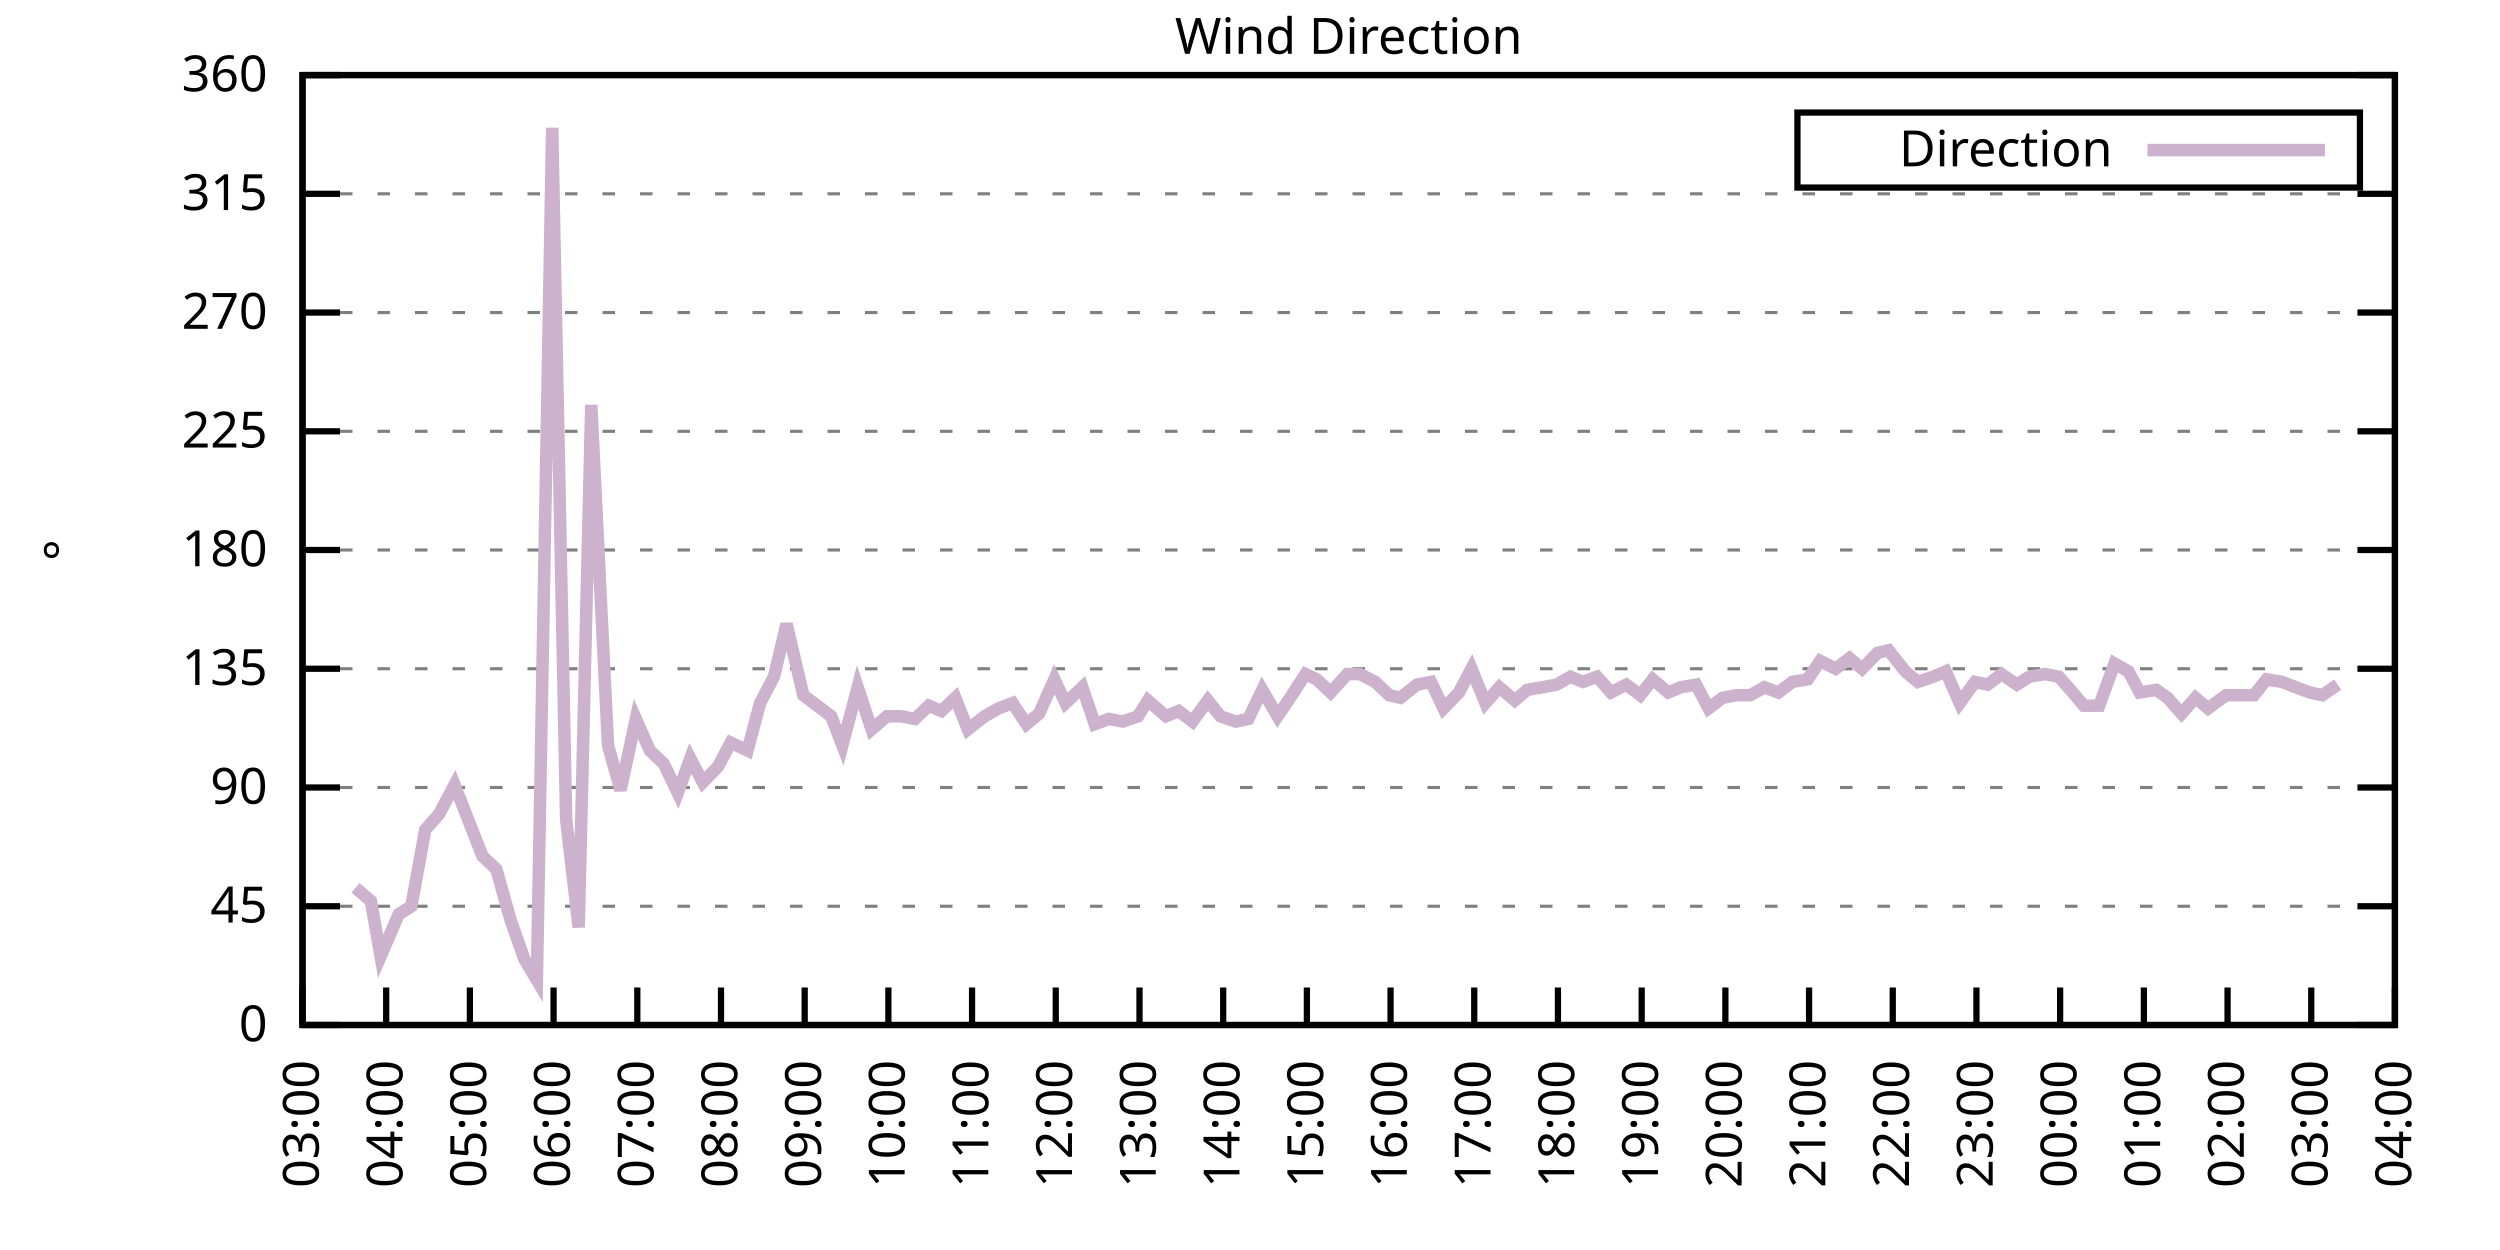
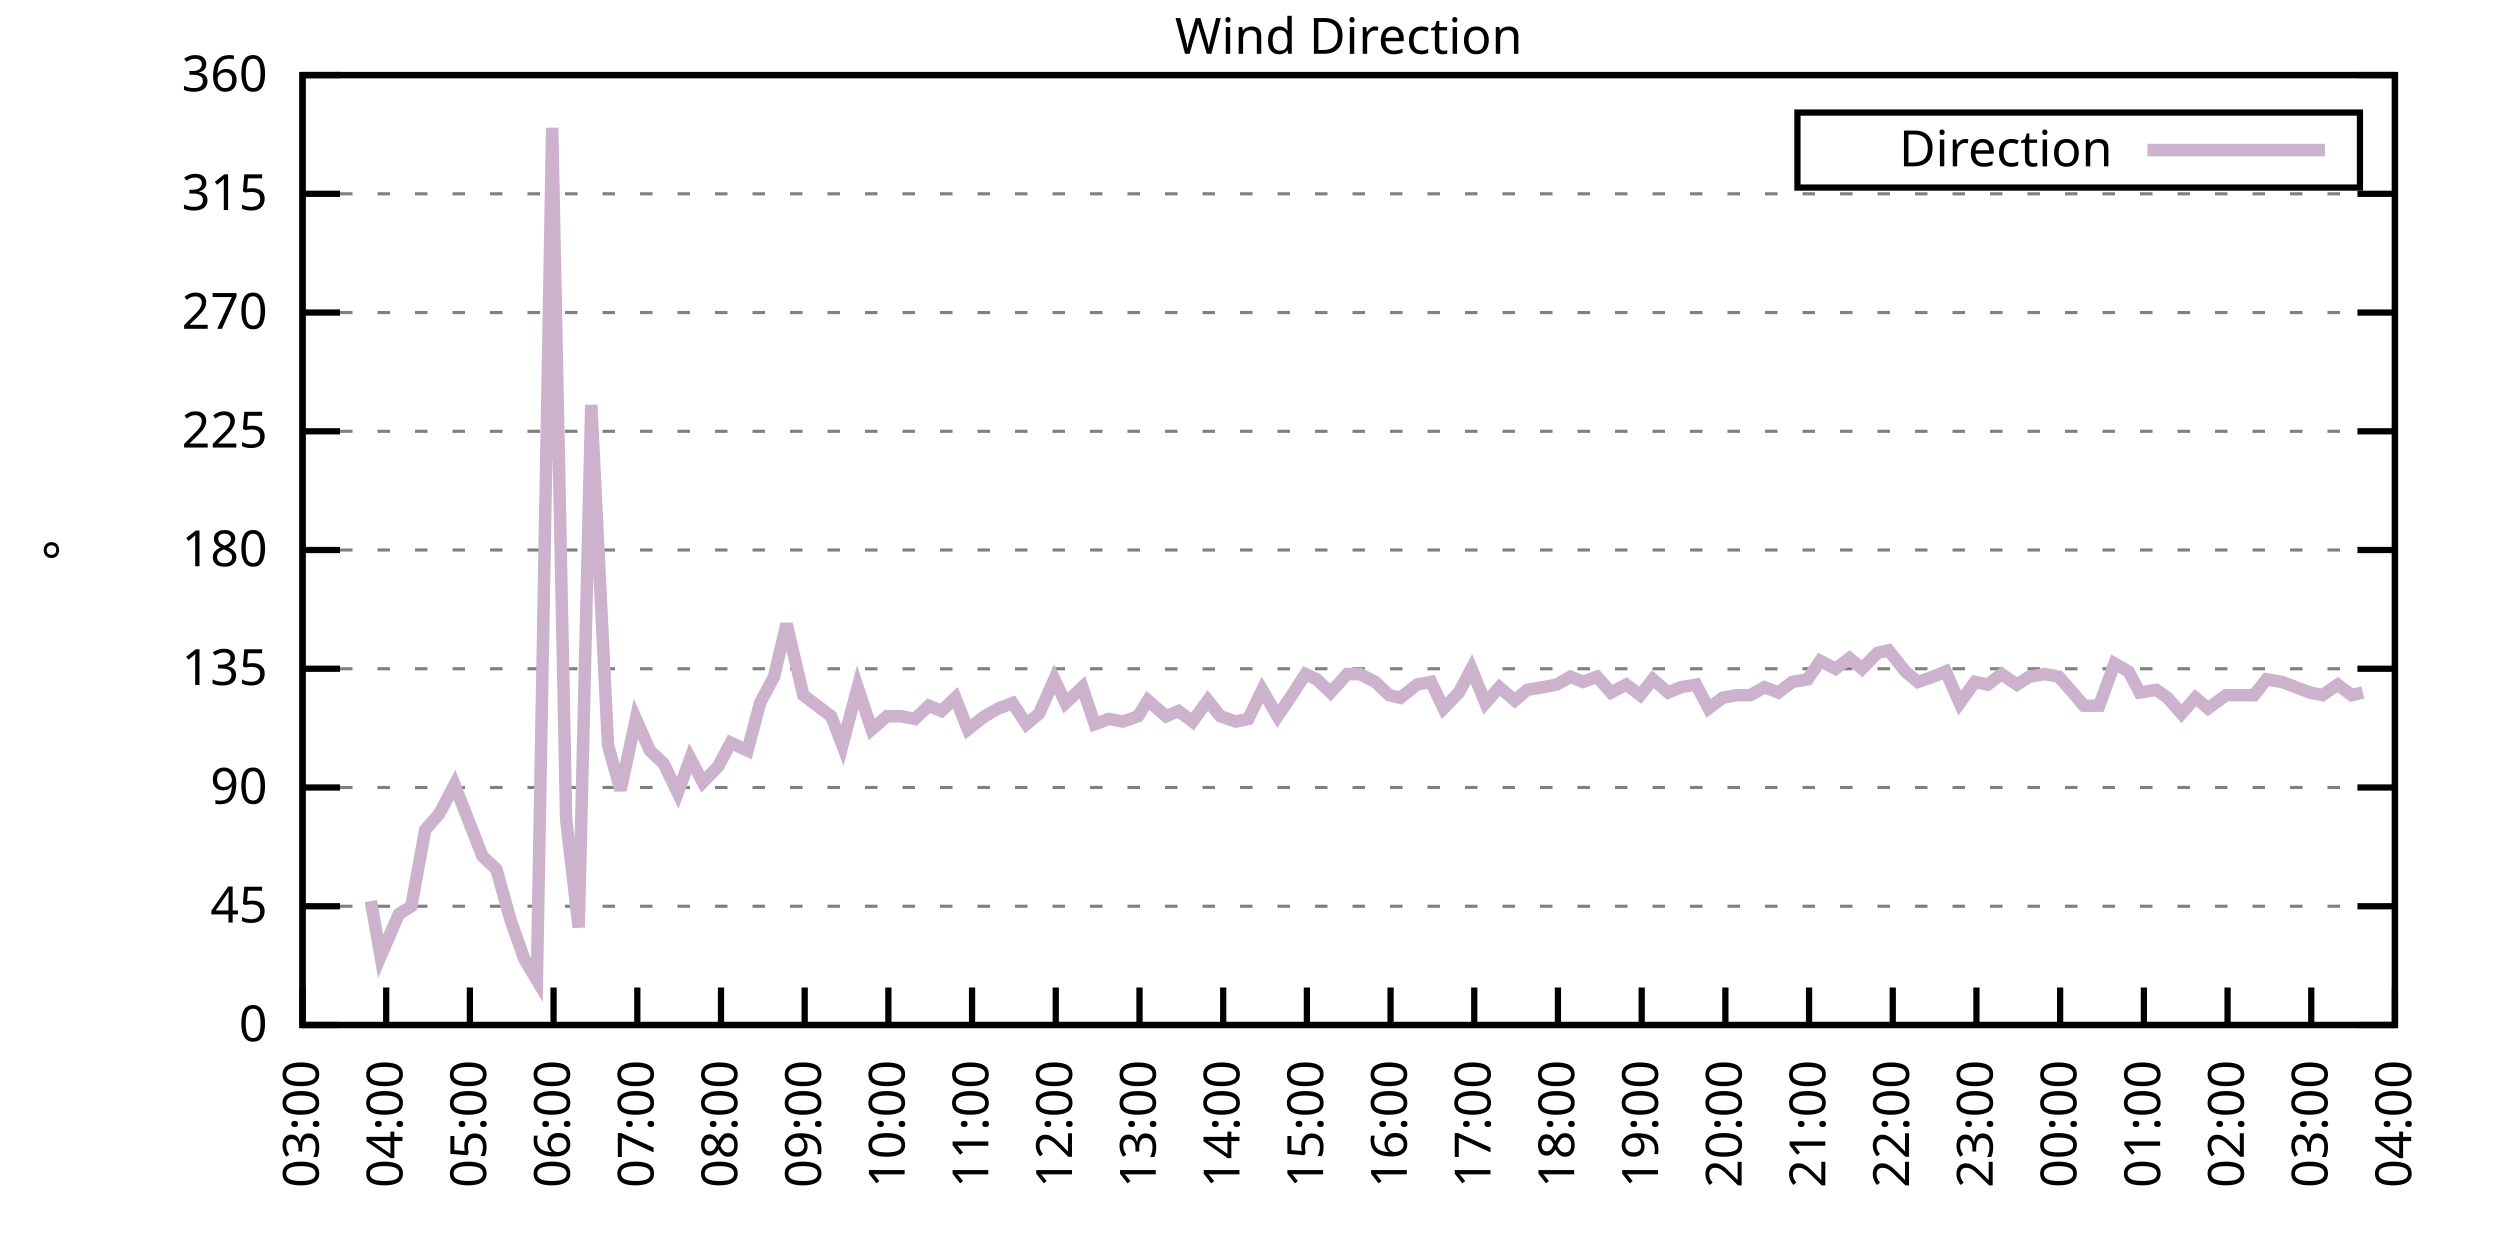
<svg xmlns="http://www.w3.org/2000/svg" xmlns:xlink="http://www.w3.org/1999/xlink" width="400" height="200" viewBox="0 0 400 200">
  <g id="gnuplot_canvas">
    <rect x="0" y="0" width="400" height="200" fill="none" />
    <defs>
      <circle id="gpDot" r="0.5" stroke-width="0.5" stroke="currentColor" />
      <path id="gpPt0" stroke-width="0.333" stroke="currentColor" d="M-1,0 h2 M0,-1 v2" />
      <path id="gpPt1" stroke-width="0.333" stroke="currentColor" d="M-1,-1 L1,1 M1,-1 L-1,1" />
      <path id="gpPt2" stroke-width="0.333" stroke="currentColor" d="M-1,0 L1,0 M0,-1 L0,1 M-1,-1 L1,1 M-1,1 L1,-1" />
      <rect id="gpPt3" stroke-width="0.333" stroke="currentColor" x="-1" y="-1" width="2" height="2" />
      <rect id="gpPt4" stroke-width="0.333" stroke="currentColor" fill="currentColor" x="-1" y="-1" width="2" height="2" />
      <circle id="gpPt5" stroke-width="0.333" stroke="currentColor" cx="0" cy="0" r="1" />
      <use xlink:href="#gpPt5" id="gpPt6" fill="currentColor" stroke="none" />
      <path id="gpPt7" stroke-width="0.333" stroke="currentColor" d="M0,-1.33 L-1.33,0.67 L1.33,0.67 z" />
      <use xlink:href="#gpPt7" id="gpPt8" fill="currentColor" stroke="none" />
      <use xlink:href="#gpPt7" id="gpPt9" stroke="currentColor" transform="rotate(180)" />
      <use xlink:href="#gpPt9" id="gpPt10" fill="currentColor" stroke="none" />
      <use xlink:href="#gpPt3" id="gpPt11" stroke="currentColor" transform="rotate(45)" />
      <use xlink:href="#gpPt11" id="gpPt12" fill="currentColor" stroke="none" />
      <path id="gpPt13" stroke-width="0.333" stroke="currentColor" d="M0,1.330 L1.265,0.411 L0.782,-1.067 L-0.782,-1.076 L-1.265,0.411 z" />
      <use xlink:href="#gpPt13" id="gpPt14" fill="currentColor" stroke="none" />
      <filter id="textbox" filterUnits="objectBoundingBox" x="0" y="0" height="1" width="1">
        <feFlood flood-color="white" flood-opacity="1" result="bgnd" />
        <feComposite in="SourceGraphic" in2="bgnd" operator="atop" />
      </filter>
      <filter id="greybox" filterUnits="objectBoundingBox" x="0" y="0" height="1" width="1">
        <feFlood flood-color="lightgrey" flood-opacity="1" result="grey" />
        <feComposite in="SourceGraphic" in2="grey" operator="atop" />
      </filter>
    </defs>
    <g fill="none" color="white" stroke="currentColor" stroke-width="1.00" stroke-linecap="butt" stroke-linejoin="miter">
</g>
    <g fill="none" color="black" stroke="currentColor" stroke-width="1.00" stroke-linecap="butt" stroke-linejoin="miter">
      <g stroke="none" shape-rendering="crispEdges">
        <polygon fill="rgb(255, 255, 255)" points="48.40,164.00 383.18,164.00 383.18,12.02 48.40,12.02 " />
      </g>
    </g>
    <g fill="none" color="black" stroke="currentColor" stroke-width="1.00" stroke-linecap="butt" stroke-linejoin="miter">
</g>
    <g fill="none" color="black" stroke="black" stroke-width="0.50" stroke-linecap="butt" stroke-linejoin="miter">
</g>
    <g fill="none" color="gray" stroke="currentColor" stroke-width="0.50" stroke-linecap="butt" stroke-linejoin="miter">
      <path stroke="gray" stroke-dasharray="2,4" class="gridline" d="M48.40,164.00 L383.19,164.00  " />
    </g>
    <g fill="none" color="gray" stroke="gray" stroke-width="1.00" stroke-linecap="butt" stroke-linejoin="miter">
</g>
    <g fill="none" color="black" stroke="currentColor" stroke-width="1.00" stroke-linecap="butt" stroke-linejoin="miter">
      <path stroke="black" d="M48.40,164.00 L54.40,164.00 M383.19,164.00 L377.19,164.00  " />
      <g transform="translate(42.80,166.60)" stroke="none" fill="black" font-family="Sans" font-size="8.00" text-anchor="end">
        <text>
          <tspan font-family="Sans"> 0</tspan>
        </text>
      </g>
    </g>
    <g fill="none" color="black" stroke="currentColor" stroke-width="1.00" stroke-linecap="butt" stroke-linejoin="miter">
</g>
    <g fill="none" color="black" stroke="black" stroke-width="0.50" stroke-linecap="butt" stroke-linejoin="miter">
</g>
    <g fill="none" color="gray" stroke="currentColor" stroke-width="0.50" stroke-linecap="butt" stroke-linejoin="miter">
      <path stroke="gray" stroke-dasharray="2,4" class="gridline" d="M48.40,145.00 L383.19,145.00  " />
    </g>
    <g fill="none" color="gray" stroke="gray" stroke-width="1.00" stroke-linecap="butt" stroke-linejoin="miter">
</g>
    <g fill="none" color="black" stroke="currentColor" stroke-width="1.00" stroke-linecap="butt" stroke-linejoin="miter">
      <path stroke="black" d="M48.40,145.00 L54.40,145.00 M383.19,145.00 L377.19,145.00  " />
      <g transform="translate(42.80,147.60)" stroke="none" fill="black" font-family="Sans" font-size="8.00" text-anchor="end">
        <text>
          <tspan font-family="Sans"> 45</tspan>
        </text>
      </g>
    </g>
    <g fill="none" color="black" stroke="currentColor" stroke-width="1.00" stroke-linecap="butt" stroke-linejoin="miter">
</g>
    <g fill="none" color="black" stroke="black" stroke-width="0.50" stroke-linecap="butt" stroke-linejoin="miter">
</g>
    <g fill="none" color="gray" stroke="currentColor" stroke-width="0.50" stroke-linecap="butt" stroke-linejoin="miter">
      <path stroke="gray" stroke-dasharray="2,4" class="gridline" d="M48.40,126.00 L383.19,126.00  " />
    </g>
    <g fill="none" color="gray" stroke="gray" stroke-width="1.00" stroke-linecap="butt" stroke-linejoin="miter">
</g>
    <g fill="none" color="black" stroke="currentColor" stroke-width="1.00" stroke-linecap="butt" stroke-linejoin="miter">
      <path stroke="black" d="M48.40,126.00 L54.40,126.00 M383.19,126.00 L377.19,126.00  " />
      <g transform="translate(42.80,128.60)" stroke="none" fill="black" font-family="Sans" font-size="8.00" text-anchor="end">
        <text>
          <tspan font-family="Sans"> 90</tspan>
        </text>
      </g>
    </g>
    <g fill="none" color="black" stroke="currentColor" stroke-width="1.00" stroke-linecap="butt" stroke-linejoin="miter">
</g>
    <g fill="none" color="black" stroke="black" stroke-width="0.50" stroke-linecap="butt" stroke-linejoin="miter">
</g>
    <g fill="none" color="gray" stroke="currentColor" stroke-width="0.50" stroke-linecap="butt" stroke-linejoin="miter">
      <path stroke="gray" stroke-dasharray="2,4" class="gridline" d="M48.40,107.00 L383.19,107.00  " />
    </g>
    <g fill="none" color="gray" stroke="gray" stroke-width="1.00" stroke-linecap="butt" stroke-linejoin="miter">
</g>
    <g fill="none" color="black" stroke="currentColor" stroke-width="1.00" stroke-linecap="butt" stroke-linejoin="miter">
      <path stroke="black" d="M48.40,107.00 L54.40,107.00 M383.19,107.00 L377.19,107.00  " />
      <g transform="translate(42.80,109.60)" stroke="none" fill="black" font-family="Sans" font-size="8.00" text-anchor="end">
        <text>
          <tspan font-family="Sans"> 135</tspan>
        </text>
      </g>
    </g>
    <g fill="none" color="black" stroke="currentColor" stroke-width="1.00" stroke-linecap="butt" stroke-linejoin="miter">
</g>
    <g fill="none" color="black" stroke="black" stroke-width="0.50" stroke-linecap="butt" stroke-linejoin="miter">
</g>
    <g fill="none" color="gray" stroke="currentColor" stroke-width="0.50" stroke-linecap="butt" stroke-linejoin="miter">
      <path stroke="gray" stroke-dasharray="2,4" class="gridline" d="M48.40,88.00 L383.19,88.00  " />
    </g>
    <g fill="none" color="gray" stroke="gray" stroke-width="1.00" stroke-linecap="butt" stroke-linejoin="miter">
</g>
    <g fill="none" color="black" stroke="currentColor" stroke-width="1.00" stroke-linecap="butt" stroke-linejoin="miter">
      <path stroke="black" d="M48.40,88.00 L54.40,88.00 M383.19,88.00 L377.19,88.00  " />
      <g transform="translate(42.80,90.60)" stroke="none" fill="black" font-family="Sans" font-size="8.00" text-anchor="end">
        <text>
          <tspan font-family="Sans"> 180</tspan>
        </text>
      </g>
    </g>
    <g fill="none" color="black" stroke="currentColor" stroke-width="1.00" stroke-linecap="butt" stroke-linejoin="miter">
</g>
    <g fill="none" color="black" stroke="black" stroke-width="0.50" stroke-linecap="butt" stroke-linejoin="miter">
</g>
    <g fill="none" color="gray" stroke="currentColor" stroke-width="0.50" stroke-linecap="butt" stroke-linejoin="miter">
      <path stroke="gray" stroke-dasharray="2,4" class="gridline" d="M48.40,69.01 L383.19,69.01  " />
    </g>
    <g fill="none" color="gray" stroke="gray" stroke-width="1.00" stroke-linecap="butt" stroke-linejoin="miter">
</g>
    <g fill="none" color="black" stroke="currentColor" stroke-width="1.00" stroke-linecap="butt" stroke-linejoin="miter">
      <path stroke="black" d="M48.40,69.01 L54.40,69.01 M383.19,69.01 L377.19,69.01  " />
      <g transform="translate(42.80,71.61)" stroke="none" fill="black" font-family="Sans" font-size="8.00" text-anchor="end">
        <text>
          <tspan font-family="Sans"> 225</tspan>
        </text>
      </g>
    </g>
    <g fill="none" color="black" stroke="currentColor" stroke-width="1.00" stroke-linecap="butt" stroke-linejoin="miter">
</g>
    <g fill="none" color="black" stroke="black" stroke-width="0.50" stroke-linecap="butt" stroke-linejoin="miter">
</g>
    <g fill="none" color="gray" stroke="currentColor" stroke-width="0.50" stroke-linecap="butt" stroke-linejoin="miter">
      <path stroke="gray" stroke-dasharray="2,4" class="gridline" d="M48.40,50.01 L383.19,50.01  " />
    </g>
    <g fill="none" color="gray" stroke="gray" stroke-width="1.00" stroke-linecap="butt" stroke-linejoin="miter">
</g>
    <g fill="none" color="black" stroke="currentColor" stroke-width="1.00" stroke-linecap="butt" stroke-linejoin="miter">
      <path stroke="black" d="M48.40,50.01 L54.40,50.01 M383.19,50.01 L377.19,50.01  " />
      <g transform="translate(42.80,52.61)" stroke="none" fill="black" font-family="Sans" font-size="8.00" text-anchor="end">
        <text>
          <tspan font-family="Sans"> 270</tspan>
        </text>
      </g>
    </g>
    <g fill="none" color="black" stroke="currentColor" stroke-width="1.00" stroke-linecap="butt" stroke-linejoin="miter">
</g>
    <g fill="none" color="black" stroke="black" stroke-width="0.50" stroke-linecap="butt" stroke-linejoin="miter">
</g>
    <g fill="none" color="gray" stroke="currentColor" stroke-width="0.50" stroke-linecap="butt" stroke-linejoin="miter">
      <path stroke="gray" stroke-dasharray="2,4" class="gridline" d="M48.40,31.01 L383.19,31.01  " />
    </g>
    <g fill="none" color="gray" stroke="gray" stroke-width="1.00" stroke-linecap="butt" stroke-linejoin="miter">
</g>
    <g fill="none" color="black" stroke="currentColor" stroke-width="1.00" stroke-linecap="butt" stroke-linejoin="miter">
      <path stroke="black" d="M48.40,31.01 L54.40,31.01 M383.19,31.01 L377.19,31.01  " />
      <g transform="translate(42.80,33.61)" stroke="none" fill="black" font-family="Sans" font-size="8.00" text-anchor="end">
        <text>
          <tspan font-family="Sans"> 315</tspan>
        </text>
      </g>
    </g>
    <g fill="none" color="black" stroke="currentColor" stroke-width="1.00" stroke-linecap="butt" stroke-linejoin="miter">
</g>
    <g fill="none" color="black" stroke="black" stroke-width="0.50" stroke-linecap="butt" stroke-linejoin="miter">
</g>
    <g fill="none" color="gray" stroke="currentColor" stroke-width="0.50" stroke-linecap="butt" stroke-linejoin="miter">
      <path stroke="gray" stroke-dasharray="2,4" class="gridline" d="M48.40,12.01 L383.19,12.01  " />
    </g>
    <g fill="none" color="gray" stroke="gray" stroke-width="1.00" stroke-linecap="butt" stroke-linejoin="miter">
</g>
    <g fill="none" color="black" stroke="currentColor" stroke-width="1.00" stroke-linecap="butt" stroke-linejoin="miter">
      <path stroke="black" d="M48.40,12.01 L54.40,12.01 M383.19,12.01 L377.19,12.01  " />
      <g transform="translate(42.80,14.61)" stroke="none" fill="black" font-family="Sans" font-size="8.00" text-anchor="end">
        <text>
          <tspan font-family="Sans"> 360</tspan>
        </text>
      </g>
    </g>
    <g fill="none" color="black" stroke="currentColor" stroke-width="1.00" stroke-linecap="butt" stroke-linejoin="miter">
      <path stroke="black" d="M48.40,164.00 L48.40,158.00  " />
      <g transform="translate(51.00,169.60) rotate(270.00)" stroke="none" fill="black" font-family="Sans" font-size="8.00" text-anchor="end">
        <text>
          <tspan font-family="Sans">03:00</tspan>
        </text>
      </g>
    </g>
    <g fill="none" color="black" stroke="currentColor" stroke-width="1.00" stroke-linecap="butt" stroke-linejoin="miter">
      <path stroke="black" d="M61.79,164.00 L61.79,158.00  " />
      <g transform="translate(64.39,169.60) rotate(270.00)" stroke="none" fill="black" font-family="Sans" font-size="8.00" text-anchor="end">
        <text>
          <tspan font-family="Sans">04:00</tspan>
        </text>
      </g>
    </g>
    <g fill="none" color="black" stroke="currentColor" stroke-width="1.00" stroke-linecap="butt" stroke-linejoin="miter">
      <path stroke="black" d="M75.18,164.00 L75.18,158.00  " />
      <g transform="translate(77.78,169.60) rotate(270.00)" stroke="none" fill="black" font-family="Sans" font-size="8.00" text-anchor="end">
        <text>
          <tspan font-family="Sans">05:00</tspan>
        </text>
      </g>
    </g>
    <g fill="none" color="black" stroke="currentColor" stroke-width="1.00" stroke-linecap="butt" stroke-linejoin="miter">
      <path stroke="black" d="M88.57,164.00 L88.57,158.00  " />
      <g transform="translate(91.17,169.60) rotate(270.00)" stroke="none" fill="black" font-family="Sans" font-size="8.00" text-anchor="end">
        <text>
          <tspan font-family="Sans">06:00</tspan>
        </text>
      </g>
    </g>
    <g fill="none" color="black" stroke="currentColor" stroke-width="1.00" stroke-linecap="butt" stroke-linejoin="miter">
      <path stroke="black" d="M101.97,164.00 L101.97,158.00  " />
      <g transform="translate(104.57,169.60) rotate(270.00)" stroke="none" fill="black" font-family="Sans" font-size="8.00" text-anchor="end">
        <text>
          <tspan font-family="Sans">07:00</tspan>
        </text>
      </g>
    </g>
    <g fill="none" color="black" stroke="currentColor" stroke-width="1.00" stroke-linecap="butt" stroke-linejoin="miter">
      <path stroke="black" d="M115.36,164.00 L115.36,158.00  " />
      <g transform="translate(117.96,169.60) rotate(270.00)" stroke="none" fill="black" font-family="Sans" font-size="8.00" text-anchor="end">
        <text>
          <tspan font-family="Sans">08:00</tspan>
        </text>
      </g>
    </g>
    <g fill="none" color="black" stroke="currentColor" stroke-width="1.00" stroke-linecap="butt" stroke-linejoin="miter">
      <path stroke="black" d="M128.75,164.00 L128.75,158.00  " />
      <g transform="translate(131.35,169.60) rotate(270.00)" stroke="none" fill="black" font-family="Sans" font-size="8.00" text-anchor="end">
        <text>
          <tspan font-family="Sans">09:00</tspan>
        </text>
      </g>
    </g>
    <g fill="none" color="black" stroke="currentColor" stroke-width="1.00" stroke-linecap="butt" stroke-linejoin="miter">
      <path stroke="black" d="M142.14,164.00 L142.14,158.00  " />
      <g transform="translate(144.74,169.60) rotate(270.00)" stroke="none" fill="black" font-family="Sans" font-size="8.00" text-anchor="end">
        <text>
          <tspan font-family="Sans">10:00</tspan>
        </text>
      </g>
    </g>
    <g fill="none" color="black" stroke="currentColor" stroke-width="1.00" stroke-linecap="butt" stroke-linejoin="miter">
      <path stroke="black" d="M155.53,164.00 L155.53,158.00  " />
      <g transform="translate(158.13,169.60) rotate(270.00)" stroke="none" fill="black" font-family="Sans" font-size="8.00" text-anchor="end">
        <text>
          <tspan font-family="Sans">11:00</tspan>
        </text>
      </g>
    </g>
    <g fill="none" color="black" stroke="currentColor" stroke-width="1.00" stroke-linecap="butt" stroke-linejoin="miter">
      <path stroke="black" d="M168.92,164.00 L168.92,158.00  " />
      <g transform="translate(171.52,169.60) rotate(270.00)" stroke="none" fill="black" font-family="Sans" font-size="8.00" text-anchor="end">
        <text>
          <tspan font-family="Sans">12:00</tspan>
        </text>
      </g>
    </g>
    <g fill="none" color="black" stroke="currentColor" stroke-width="1.00" stroke-linecap="butt" stroke-linejoin="miter">
      <path stroke="black" d="M182.32,164.00 L182.32,158.00  " />
      <g transform="translate(184.92,169.60) rotate(270.00)" stroke="none" fill="black" font-family="Sans" font-size="8.00" text-anchor="end">
        <text>
          <tspan font-family="Sans">13:00</tspan>
        </text>
      </g>
    </g>
    <g fill="none" color="black" stroke="currentColor" stroke-width="1.00" stroke-linecap="butt" stroke-linejoin="miter">
      <path stroke="black" d="M195.71,164.00 L195.71,158.00  " />
      <g transform="translate(198.31,169.60) rotate(270.00)" stroke="none" fill="black" font-family="Sans" font-size="8.00" text-anchor="end">
        <text>
          <tspan font-family="Sans">14:00</tspan>
        </text>
      </g>
    </g>
    <g fill="none" color="black" stroke="currentColor" stroke-width="1.00" stroke-linecap="butt" stroke-linejoin="miter">
      <path stroke="black" d="M209.10,164.00 L209.10,158.00  " />
      <g transform="translate(211.70,169.60) rotate(270.00)" stroke="none" fill="black" font-family="Sans" font-size="8.00" text-anchor="end">
        <text>
          <tspan font-family="Sans">15:00</tspan>
        </text>
      </g>
    </g>
    <g fill="none" color="black" stroke="currentColor" stroke-width="1.00" stroke-linecap="butt" stroke-linejoin="miter">
      <path stroke="black" d="M222.49,164.00 L222.49,158.00  " />
      <g transform="translate(225.09,169.60) rotate(270.00)" stroke="none" fill="black" font-family="Sans" font-size="8.00" text-anchor="end">
        <text>
          <tspan font-family="Sans">16:00</tspan>
        </text>
      </g>
    </g>
    <g fill="none" color="black" stroke="currentColor" stroke-width="1.00" stroke-linecap="butt" stroke-linejoin="miter">
      <path stroke="black" d="M235.88,164.00 L235.88,158.00  " />
      <g transform="translate(238.48,169.60) rotate(270.00)" stroke="none" fill="black" font-family="Sans" font-size="8.00" text-anchor="end">
        <text>
          <tspan font-family="Sans">17:00</tspan>
        </text>
      </g>
    </g>
    <g fill="none" color="black" stroke="currentColor" stroke-width="1.00" stroke-linecap="butt" stroke-linejoin="miter">
      <path stroke="black" d="M249.27,164.00 L249.27,158.00  " />
      <g transform="translate(251.87,169.60) rotate(270.00)" stroke="none" fill="black" font-family="Sans" font-size="8.00" text-anchor="end">
        <text>
          <tspan font-family="Sans">18:00</tspan>
        </text>
      </g>
    </g>
    <g fill="none" color="black" stroke="currentColor" stroke-width="1.00" stroke-linecap="butt" stroke-linejoin="miter">
      <path stroke="black" d="M262.67,164.00 L262.67,158.00  " />
      <g transform="translate(265.27,169.60) rotate(270.00)" stroke="none" fill="black" font-family="Sans" font-size="8.00" text-anchor="end">
        <text>
          <tspan font-family="Sans">19:00</tspan>
        </text>
      </g>
    </g>
    <g fill="none" color="black" stroke="currentColor" stroke-width="1.00" stroke-linecap="butt" stroke-linejoin="miter">
      <path stroke="black" d="M276.06,164.00 L276.06,158.00  " />
      <g transform="translate(278.66,169.60) rotate(270.00)" stroke="none" fill="black" font-family="Sans" font-size="8.00" text-anchor="end">
        <text>
          <tspan font-family="Sans">20:00</tspan>
        </text>
      </g>
    </g>
    <g fill="none" color="black" stroke="currentColor" stroke-width="1.00" stroke-linecap="butt" stroke-linejoin="miter">
      <path stroke="black" d="M289.45,164.00 L289.45,158.00  " />
      <g transform="translate(292.05,169.60) rotate(270.00)" stroke="none" fill="black" font-family="Sans" font-size="8.00" text-anchor="end">
        <text>
          <tspan font-family="Sans">21:00</tspan>
        </text>
      </g>
    </g>
    <g fill="none" color="black" stroke="currentColor" stroke-width="1.00" stroke-linecap="butt" stroke-linejoin="miter">
      <path stroke="black" d="M302.84,164.00 L302.84,158.00  " />
      <g transform="translate(305.44,169.60) rotate(270.00)" stroke="none" fill="black" font-family="Sans" font-size="8.00" text-anchor="end">
        <text>
          <tspan font-family="Sans">22:00</tspan>
        </text>
      </g>
    </g>
    <g fill="none" color="black" stroke="currentColor" stroke-width="1.00" stroke-linecap="butt" stroke-linejoin="miter">
      <path stroke="black" d="M316.23,164.00 L316.23,158.00  " />
      <g transform="translate(318.83,169.60) rotate(270.00)" stroke="none" fill="black" font-family="Sans" font-size="8.00" text-anchor="end">
        <text>
          <tspan font-family="Sans">23:00</tspan>
        </text>
      </g>
    </g>
    <g fill="none" color="black" stroke="currentColor" stroke-width="1.00" stroke-linecap="butt" stroke-linejoin="miter">
      <path stroke="black" d="M329.62,164.00 L329.62,158.00  " />
      <g transform="translate(332.22,169.60) rotate(270.00)" stroke="none" fill="black" font-family="Sans" font-size="8.00" text-anchor="end">
        <text>
          <tspan font-family="Sans">00:00</tspan>
        </text>
      </g>
    </g>
    <g fill="none" color="black" stroke="currentColor" stroke-width="1.00" stroke-linecap="butt" stroke-linejoin="miter">
      <path stroke="black" d="M343.02,164.00 L343.02,158.00  " />
      <g transform="translate(345.62,169.60) rotate(270.00)" stroke="none" fill="black" font-family="Sans" font-size="8.00" text-anchor="end">
        <text>
          <tspan font-family="Sans">01:00</tspan>
        </text>
      </g>
    </g>
    <g fill="none" color="black" stroke="currentColor" stroke-width="1.00" stroke-linecap="butt" stroke-linejoin="miter">
      <path stroke="black" d="M356.41,164.00 L356.41,158.00  " />
      <g transform="translate(359.01,169.60) rotate(270.00)" stroke="none" fill="black" font-family="Sans" font-size="8.00" text-anchor="end">
        <text>
          <tspan font-family="Sans">02:00</tspan>
        </text>
      </g>
    </g>
    <g fill="none" color="black" stroke="currentColor" stroke-width="1.00" stroke-linecap="butt" stroke-linejoin="miter">
      <path stroke="black" d="M369.80,164.00 L369.80,158.00  " />
      <g transform="translate(372.40,169.60) rotate(270.00)" stroke="none" fill="black" font-family="Sans" font-size="8.00" text-anchor="end">
        <text>
          <tspan font-family="Sans">03:00</tspan>
        </text>
      </g>
    </g>
    <g fill="none" color="black" stroke="currentColor" stroke-width="1.00" stroke-linecap="butt" stroke-linejoin="miter">
      <path stroke="black" d="M383.19,164.00 L383.19,158.00  " />
      <g transform="translate(385.79,169.60) rotate(270.00)" stroke="none" fill="black" font-family="Sans" font-size="8.00" text-anchor="end">
        <text>
          <tspan font-family="Sans">04:00</tspan>
        </text>
      </g>
    </g>
    <g fill="none" color="black" stroke="currentColor" stroke-width="1.00" stroke-linecap="butt" stroke-linejoin="miter">
</g>
    <g fill="none" color="black" stroke="currentColor" stroke-width="1.00" stroke-linecap="butt" stroke-linejoin="miter">
      <path stroke="black" d="M48.40,12.01 L48.40,164.00 L383.19,164.00 L383.19,12.01 L48.40,12.01 Z  " />
    </g>
    <g fill="none" color="black" stroke="currentColor" stroke-width="1.00" stroke-linecap="butt" stroke-linejoin="miter">
</g>
    <g fill="none" color="black" stroke="currentColor" stroke-width="1.00" stroke-linecap="butt" stroke-linejoin="miter">
      <path stroke="black" d="M287.59,30.01 L287.59,18.01 L377.59,18.01 L377.59,30.01 L287.59,30.01 Z  " />
    </g>
    <g id="Wind_direction_plot_1">
      <g fill="none" color="white" stroke="black" stroke-width="2.00" stroke-linecap="butt" stroke-linejoin="miter">
</g>
      <g fill="none" color="black" stroke="currentColor" stroke-width="2.00" stroke-linecap="butt" stroke-linejoin="miter">
        <g transform="translate(337.99,26.61)" stroke="none" fill="black" font-family="Sans" font-size="8.00" text-anchor="end">
          <text>
            <tspan font-family="Sans">Direction</tspan>
          </text>
        </g>
      </g>
      <g fill="none" color="black" stroke="currentColor" stroke-width="2.00" stroke-linecap="butt" stroke-linejoin="miter">
-         <path stroke="rgb(204, 178, 204)" d="M343.59,24.01 L371.99,24.01 M56.88,142.05 L59.34,144.16 L60.90,153.02 L63.80,146.27 L65.81,145.00 L68.04,132.76   L70.27,130.22 L72.73,125.58 L77.19,136.98 L79.42,139.09 L81.66,147.11 L83.89,153.45 L85.90,156.82 L88.35,20.45   L90.58,131.07 L92.59,148.38 L94.60,64.78 L97.28,119.25 L99.29,126.42 L101.74,115.03 L103.98,120.09 L106.21,122.20   L108.44,126.85 L110.45,121.36 L112.46,125.16 L114.91,122.62 L116.92,118.83 L119.60,120.09 L121.61,112.49 L123.84,108.27   L125.85,99.83 L128.53,111.23 L132.99,114.60 L134.78,119.25 L137.23,109.96 L139.46,116.71 L141.92,114.60 L144.15,114.60   L146.38,115.03 L148.61,112.91 L150.62,113.76 L152.85,111.65 L154.86,116.71 L157.54,114.60 L159.77,113.34 L162.01,112.49   L164.24,115.87 L166.25,114.18 L168.70,108.69 L170.49,112.49 L173.17,109.96 L175.17,115.87 L177.41,115.03 L179.64,115.45   L182.09,114.60 L183.66,112.07 L186.56,114.60 L188.57,113.76 L190.80,115.45 L193.25,112.07 L195.26,114.60 L197.72,115.45   L199.73,115.03 L201.96,110.38 L204.41,114.60 L206.42,111.65 L208.88,107.85 L210.66,108.69 L212.89,110.80 L215.57,107.85   L217.58,107.85 L220.04,109.11 L222.27,111.23 L224.05,111.65 L226.73,109.54 L228.96,109.11 L230.97,113.34 L233.43,110.80   L235.44,107.00 L237.67,112.49 L239.90,109.96 L242.36,112.07 L244.36,110.38 L246.82,109.96 L249.05,109.54 L251.28,108.27   L253.29,109.11 L255.52,108.27 L257.76,110.80 L260.21,109.54 L262.44,111.23 L264.45,108.69 L266.91,110.80 L268.92,109.96   L271.37,109.54 L273.38,113.34 L275.61,111.65 L277.84,111.23 L280.07,111.23 L282.31,109.96 L284.54,110.80 L286.77,109.11   L289.23,108.69 L291.23,105.74 L293.69,107.00 L295.92,105.31 L297.93,107.00 L300.39,104.47 L302.17,104.05 L304.85,107.43   L306.86,109.11 L309.31,108.27 L311.32,107.43 L313.55,112.49 L316.01,109.11 L318.02,109.54 L320.25,107.85 L322.70,109.54   L324.71,108.27 L327.17,107.85 L329.40,108.27 L331.63,110.80 L333.42,112.91 L335.87,112.91 L338.33,106.16 L340.56,107.43   L342.35,110.80 L345.02,110.38 L346.81,111.65 L349.04,114.18 L351.27,111.65 L353.28,113.34 L356.18,111.23 L357.52,111.23   L360.65,111.23 L362.66,108.69 L365.11,109.11 L367.34,109.96 L369.58,110.80 L371.58,111.23 L374.04,109.54  " />
+         <path stroke="rgb(204, 178, 204)" d="M343.59,24.01 L371.99,24.01 M59.34,144.16 L60.90,153.02 L63.80,146.27 L65.81,145.00 L68.04,132.76 L70.27,130.22   L72.73,125.58 L77.19,136.98 L79.42,139.09 L81.66,147.11 L83.89,153.45 L85.90,156.82 L88.35,20.45 L90.58,131.07   L92.59,148.38 L94.60,64.78 L97.28,119.25 L99.29,126.42 L101.74,115.03 L103.98,120.09 L106.21,122.20 L108.44,126.85   L110.45,121.36 L112.46,125.16 L114.91,122.62 L116.92,118.83 L119.60,120.09 L121.61,112.49 L123.84,108.27 L125.85,99.83   L128.53,111.23 L132.99,114.60 L134.78,119.25 L137.23,109.96 L139.46,116.71 L141.92,114.60 L144.15,114.60 L146.38,115.03   L148.61,112.91 L150.62,113.76 L152.85,111.65 L154.86,116.71 L157.54,114.60 L159.77,113.34 L162.01,112.49 L164.24,115.87   L166.25,114.18 L168.70,108.69 L170.49,112.49 L173.17,109.96 L175.17,115.87 L177.41,115.03 L179.64,115.45 L182.09,114.60   L183.66,112.07 L186.56,114.60 L188.57,113.76 L190.80,115.45 L193.25,112.07 L195.26,114.60 L197.72,115.45 L199.73,115.03   L201.96,110.38 L204.41,114.60 L206.42,111.65 L208.88,107.85 L210.66,108.69 L212.89,110.80 L215.57,107.85 L217.58,107.85   L220.04,109.11 L222.27,111.23 L224.05,111.65 L226.73,109.54 L228.96,109.11 L230.97,113.34 L233.43,110.80 L235.44,107.00   L237.67,112.49 L239.90,109.96 L242.36,112.07 L244.36,110.38 L246.82,109.96 L249.05,109.54 L251.28,108.27 L253.29,109.11   L255.52,108.27 L257.76,110.80 L260.21,109.54 L262.44,111.23 L264.45,108.69 L266.91,110.80 L268.92,109.96 L271.37,109.54   L273.38,113.34 L275.61,111.65 L277.84,111.23 L280.07,111.23 L282.31,109.96 L284.54,110.80 L286.77,109.11 L289.23,108.69   L291.23,105.74 L293.69,107.00 L295.92,105.31 L297.93,107.00 L300.39,104.47 L302.17,104.05 L304.85,107.43 L306.86,109.11   L309.31,108.27 L311.32,107.43 L313.55,112.49 L316.01,109.11 L318.02,109.54 L320.25,107.85 L322.70,109.54 L324.71,108.27   L327.17,107.85 L329.40,108.27 L331.63,110.80 L333.42,112.91 L335.87,112.91 L338.33,106.16 L340.56,107.43 L342.35,110.80   L345.02,110.38 L346.81,111.65 L349.04,114.18 L351.27,111.65 L353.28,113.34 L356.18,111.23 L357.52,111.23 L360.65,111.23   L362.66,108.69 L365.11,109.11 L367.34,109.96 L369.58,110.80 L371.58,111.23 L374.04,109.54 L376.27,111.23 L378.06,110.80    " />
      </g>
    </g>
    <g fill="none" color="black" stroke="currentColor" stroke-width="2.00" stroke-linecap="butt" stroke-linejoin="miter">
</g>
    <g fill="none" color="black" stroke="black" stroke-width="1.00" stroke-linecap="butt" stroke-linejoin="miter">
</g>
    <g fill="none" color="black" stroke="currentColor" stroke-width="1.00" stroke-linecap="butt" stroke-linejoin="miter">
      <path stroke="black" d="M48.40,12.01 L48.40,164.00 L383.19,164.00 L383.19,12.01 L48.40,12.01 Z  " />
      <g transform="translate(12.80,88.01) rotate(270.00)" stroke="none" fill="black" font-family="Sans" font-size="8.00" text-anchor="middle">
        <text>
          <tspan font-family="Sans">°</tspan>
        </text>
      </g>
    </g>
    <g fill="none" color="black" stroke="currentColor" stroke-width="1.00" stroke-linecap="butt" stroke-linejoin="miter">
</g>
    <g fill="none" color="black" stroke="currentColor" stroke-width="1.00" stroke-linecap="butt" stroke-linejoin="miter">
      <g transform="translate(215.79,8.61)" stroke="none" fill="black" font-family="Sans" font-size="8.00" text-anchor="middle">
        <text>
          <tspan font-family="Sans">Wind Direction</tspan>
        </text>
      </g>
    </g>
    <g fill="none" color="black" stroke="currentColor" stroke-width="1.00" stroke-linecap="butt" stroke-linejoin="miter">
</g>
  </g>
</svg>
